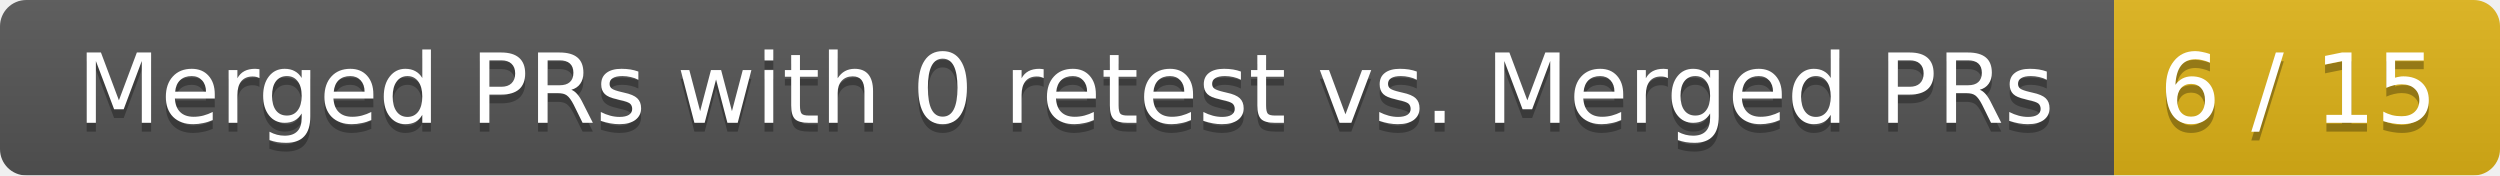
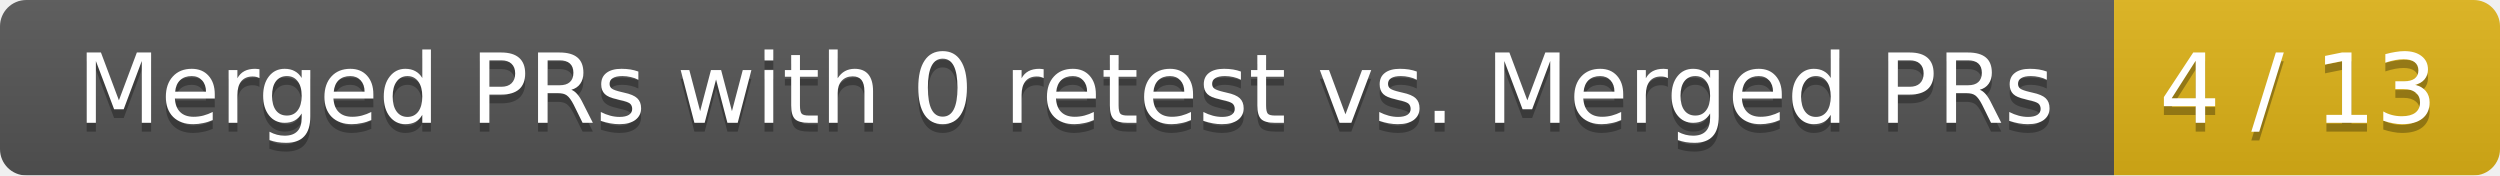
<svg xmlns="http://www.w3.org/2000/svg" width="285" height="20">
  <linearGradient id="smooth" x2="0" y2="100%">
    <stop offset="0" stop-color="#bbb" stop-opacity=".1" />
    <stop offset="1" stop-opacity=".1" />
  </linearGradient>
  <mask id="round">
    <rect width="285" height="20" rx="3" fill="#fff" />
  </mask>
  <g mask="url(#round)">
    <rect width="241" height="20" fill="#555" />
    <rect x="241" width="44" height="20" fill="#dfb317" />
    <rect width="285" height="20" fill="url(#smooth)" />
  </g>
  <g fill="#fff" text-anchor="middle" font-family="DejaVu Sans,Verdana,Geneva,sans-serif" font-size="11">
    <text x="121.5" y="15" fill="#010101" fill-opacity=".3">Merged PRs with 0 retest vs. Merged PRs</text>
    <text x="121.5" y="14">Merged PRs with 0 retest vs. Merged PRs</text>
-     <text x="262" y="15" fill="#010101" fill-opacity=".3">6 / 15</text>
-     <text x="262" y="14">6 / 15</text>
+     <text x="262" y="15" fill="#010101" fill-opacity=".3">4 / 13</text>
+     <text x="262" y="14">4 / 13</text>
  </g>
</svg>
